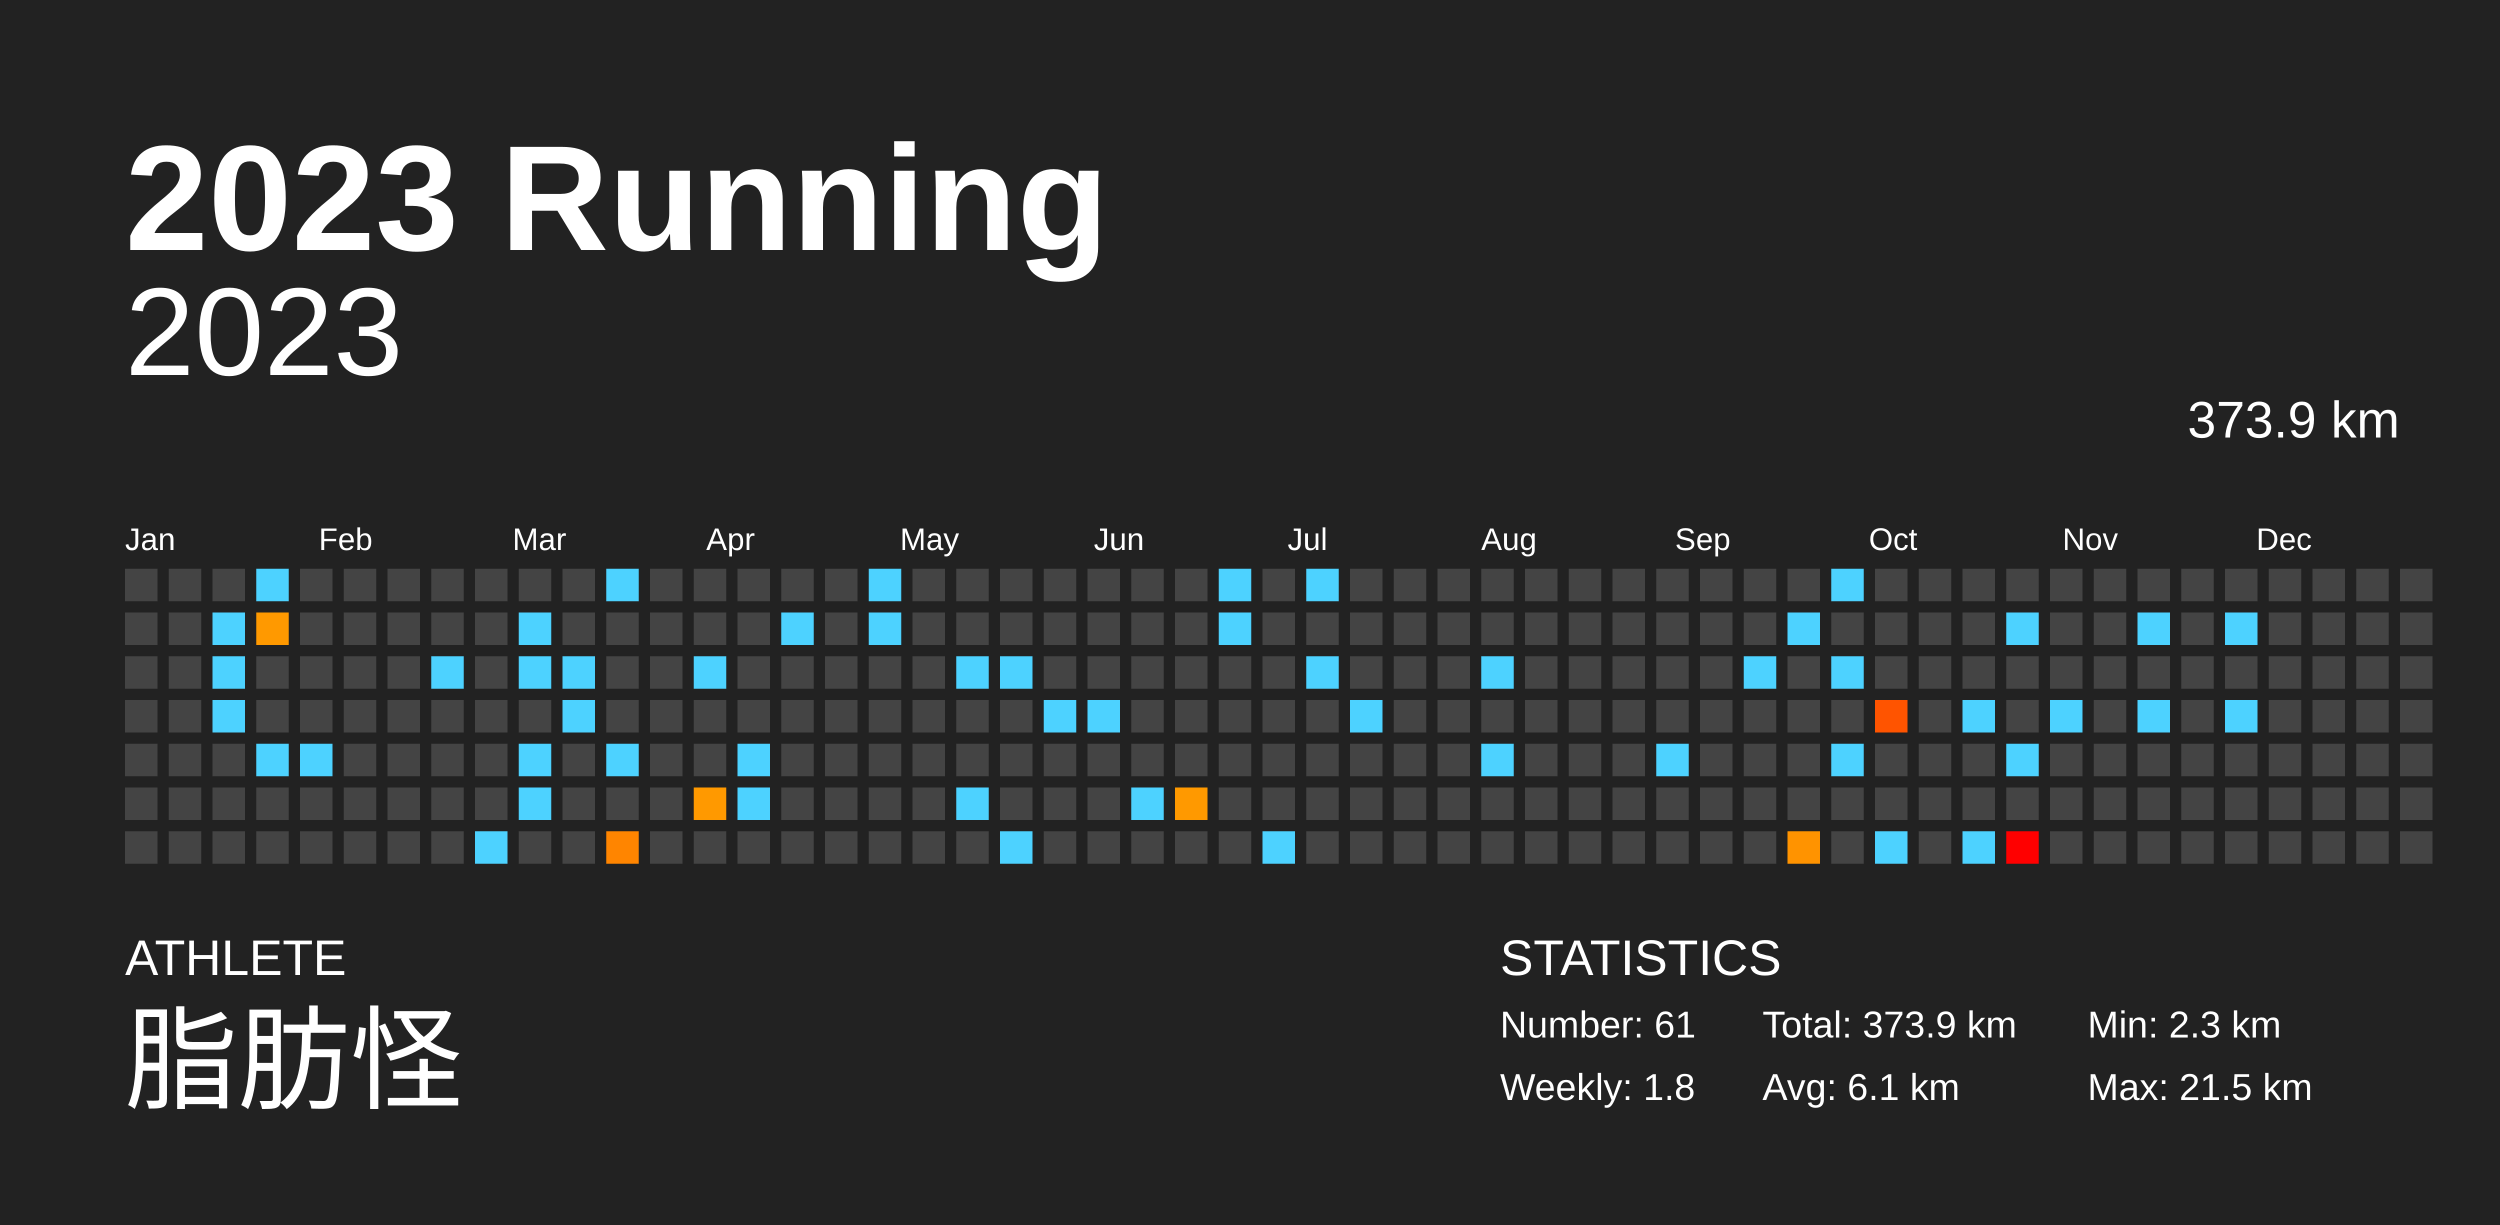
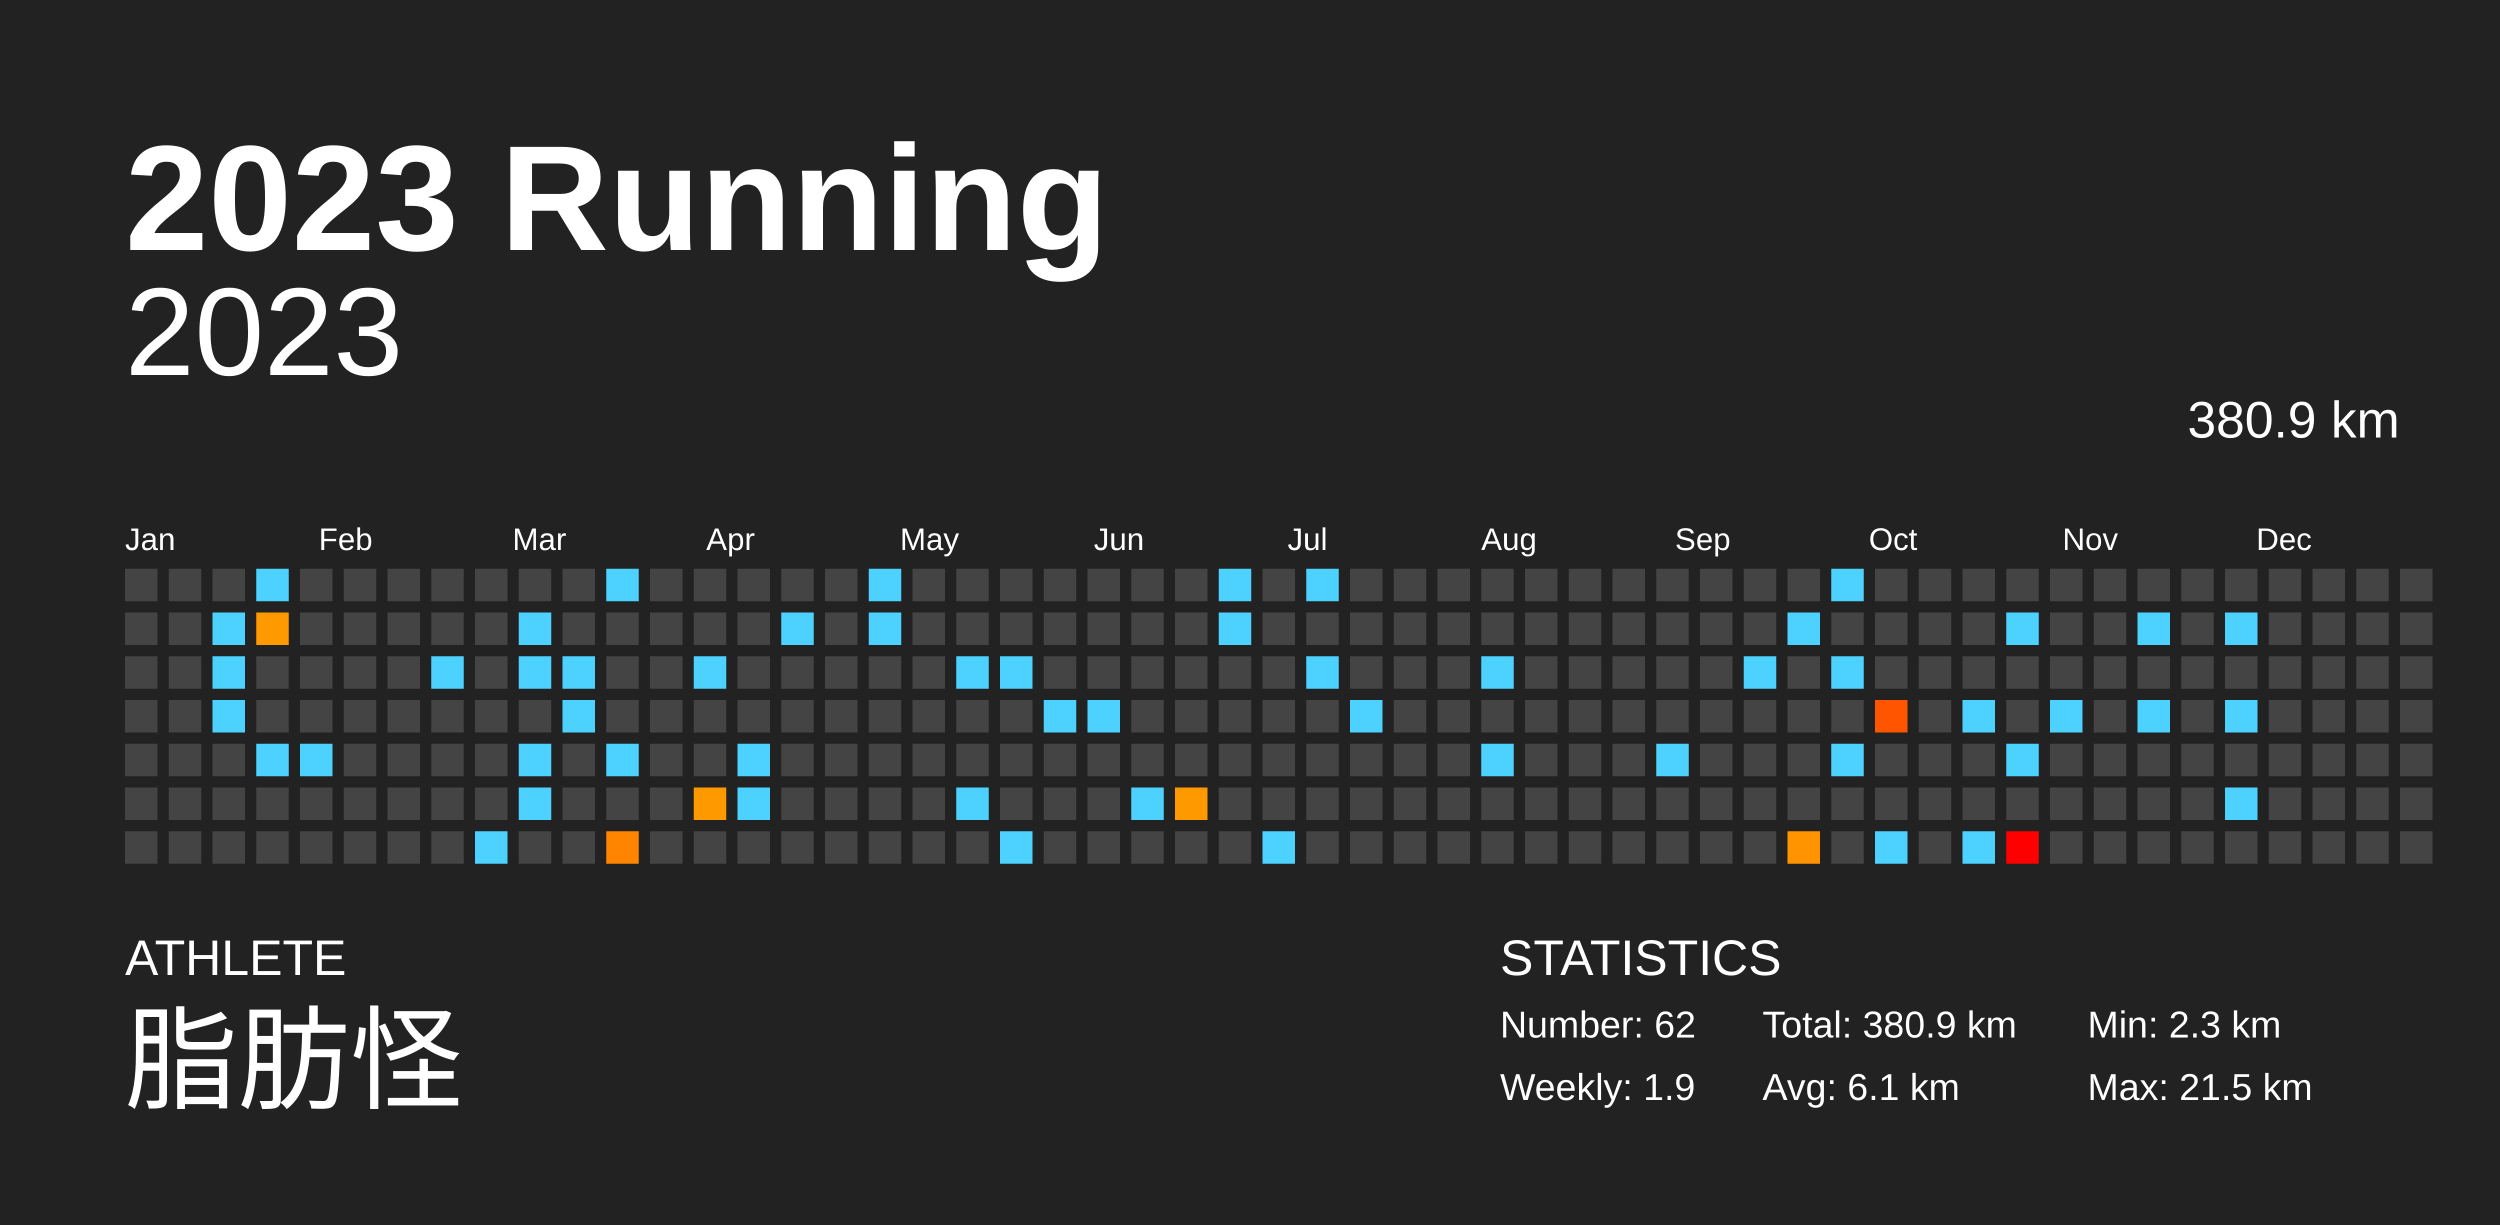
<svg xmlns="http://www.w3.org/2000/svg" baseProfile="full" height="98mm" version="1.1" viewBox="0,0,200,98" width="200mm">
  <defs />
  <rect fill="#222222" height="98" width="200" x="0" y="0" />
  <text fill="#FFFFFF" style="font-size:12px; font-family:Arial; font-weight:bold;" x="10" y="20">2023 Running</text>
  <text fill="#FFFFFF" style="font-size:4px; font-family:Arial" x="10" y="78">ATHLETE</text>
  <text fill="#FFFFFF" style="font-size:9px; font-family:Arial" x="10" y="88">脂肪怪</text>
  <text fill="#FFFFFF" style="font-size:4px; font-family:Arial" x="120" y="78">STATISTICS</text>
-   <text fill="#FFFFFF" style="font-size:3px; font-family:Arial" x="120" y="83">Number: 61</text>
-   <text fill="#FFFFFF" style="font-size:3px; font-family:Arial" x="120" y="88">Weekly: 1.8</text>
-   <text fill="#FFFFFF" style="font-size:3px; font-family:Arial" x="141" y="83">Total: 373.9 km</text>
+   <text fill="#FFFFFF" style="font-size:3px; font-family:Arial" x="120" y="83">Number: 62</text>
+   <text fill="#FFFFFF" style="font-size:3px; font-family:Arial" x="120" y="88">Weekly: 1.9</text>
+   <text fill="#FFFFFF" style="font-size:3px; font-family:Arial" x="141" y="83">Total: 380.9 km</text>
  <text fill="#FFFFFF" style="font-size:3px; font-family:Arial" x="141" y="88">Avg: 6.1 km</text>
  <text fill="#FFFFFF" style="font-size:3px; font-family:Arial" x="167" y="83">Min: 2.3 km</text>
  <text fill="#FFFFFF" style="font-size:3px; font-family:Arial" x="167" y="88">Max: 21.5 km</text>
  <text alignment-baseline="hanging" fill="#FFFFFF" style="font-size:10.0px; font-family:Arial;" x="10" y="30">2023</text>
-   <text alignment-baseline="hanging" fill="#FFFFFF" style="font-size:4.125px; font-family:Arial;" x="175" y="35">373.9 km</text>
+   <text alignment-baseline="hanging" fill="#FFFFFF" style="font-size:4.125px; font-family:Arial;" x="175" y="35">380.9 km</text>
  <text fill="#FFFFFF" style="font-size:2.5px; font-family:Arial" x="10.0" y="44">Jan</text>
  <text fill="#FFFFFF" style="font-size:2.5px; font-family:Arial" x="25.5" y="44">Feb</text>
  <text fill="#FFFFFF" style="font-size:2.5px; font-family:Arial" x="41.0" y="44">Mar</text>
  <text fill="#FFFFFF" style="font-size:2.5px; font-family:Arial" x="56.5" y="44">Apr</text>
  <text fill="#FFFFFF" style="font-size:2.5px; font-family:Arial" x="72.0" y="44">May</text>
  <text fill="#FFFFFF" style="font-size:2.5px; font-family:Arial" x="87.5" y="44">Jun</text>
  <text fill="#FFFFFF" style="font-size:2.5px; font-family:Arial" x="103.0" y="44">Jul</text>
  <text fill="#FFFFFF" style="font-size:2.5px; font-family:Arial" x="118.5" y="44">Aug</text>
  <text fill="#FFFFFF" style="font-size:2.5px; font-family:Arial" x="134.0" y="44">Sep</text>
  <text fill="#FFFFFF" style="font-size:2.5px; font-family:Arial" x="149.5" y="44">Oct</text>
  <text fill="#FFFFFF" style="font-size:2.5px; font-family:Arial" x="165.0" y="44">Nov</text>
  <text fill="#FFFFFF" style="font-size:2.5px; font-family:Arial" x="180.5" y="44">Dec</text>
  <rect fill="#444444" height="2.6" width="2.6" x="10.0" y="45.5" />
  <rect fill="#444444" height="2.6" width="2.6" x="10.0" y="49.0" />
  <rect fill="#444444" height="2.6" width="2.6" x="10.0" y="52.5" />
  <rect fill="#444444" height="2.6" width="2.6" x="10.0" y="56.0" />
  <rect fill="#444444" height="2.6" width="2.6" x="10.0" y="59.5" />
  <rect fill="#444444" height="2.6" width="2.6" x="10.0" y="63.0" />
  <rect fill="#444444" height="2.6" width="2.6" x="10.0" y="66.5" />
  <rect fill="#444444" height="2.6" width="2.6" x="13.5" y="45.5" />
  <rect fill="#444444" height="2.6" width="2.6" x="13.5" y="49.0" />
  <rect fill="#444444" height="2.6" width="2.6" x="13.5" y="52.5" />
  <rect fill="#444444" height="2.6" width="2.6" x="13.5" y="56.0" />
  <rect fill="#444444" height="2.6" width="2.6" x="13.5" y="59.5" />
  <rect fill="#444444" height="2.6" width="2.6" x="13.5" y="63.0" />
  <rect fill="#444444" height="2.6" width="2.6" x="13.5" y="66.5" />
  <rect fill="#444444" height="2.6" width="2.6" x="17.0" y="45.5" />
  <rect fill="#4dd2ff" height="2.6" width="2.6" x="17.0" y="49.0" />
  <rect fill="#4dd2ff" height="2.6" width="2.6" x="17.0" y="52.5" />
  <rect fill="#4dd2ff" height="2.6" width="2.6" x="17.0" y="56.0" />
  <rect fill="#444444" height="2.6" width="2.6" x="17.0" y="59.5" />
  <rect fill="#444444" height="2.6" width="2.6" x="17.0" y="63.0" />
  <rect fill="#444444" height="2.6" width="2.6" x="17.0" y="66.5" />
  <rect fill="#4dd2ff" height="2.6" width="2.6" x="20.5" y="45.5" />
  <rect fill="#ff9900" height="2.6" width="2.6" x="20.5" y="49.0" />
  <rect fill="#444444" height="2.6" width="2.6" x="20.5" y="52.5" />
  <rect fill="#444444" height="2.6" width="2.6" x="20.5" y="56.0" />
  <rect fill="#4dd2ff" height="2.6" width="2.6" x="20.5" y="59.5" />
  <rect fill="#444444" height="2.6" width="2.6" x="20.5" y="63.0" />
  <rect fill="#444444" height="2.6" width="2.6" x="20.5" y="66.5" />
  <rect fill="#444444" height="2.6" width="2.6" x="24.0" y="45.5" />
  <rect fill="#444444" height="2.6" width="2.6" x="24.0" y="49.0" />
  <rect fill="#444444" height="2.6" width="2.6" x="24.0" y="52.5" />
  <rect fill="#444444" height="2.6" width="2.6" x="24.0" y="56.0" />
  <rect fill="#4dd2ff" height="2.6" width="2.6" x="24.0" y="59.5" />
  <rect fill="#444444" height="2.6" width="2.6" x="24.0" y="63.0" />
  <rect fill="#444444" height="2.6" width="2.6" x="24.0" y="66.5" />
  <rect fill="#444444" height="2.6" width="2.6" x="27.5" y="45.5" />
  <rect fill="#444444" height="2.6" width="2.6" x="27.5" y="49.0" />
  <rect fill="#444444" height="2.6" width="2.6" x="27.5" y="52.5" />
  <rect fill="#444444" height="2.6" width="2.6" x="27.5" y="56.0" />
  <rect fill="#444444" height="2.6" width="2.6" x="27.5" y="59.5" />
  <rect fill="#444444" height="2.6" width="2.6" x="27.5" y="63.0" />
  <rect fill="#444444" height="2.6" width="2.6" x="27.5" y="66.5" />
  <rect fill="#444444" height="2.6" width="2.6" x="31.0" y="45.5" />
  <rect fill="#444444" height="2.6" width="2.6" x="31.0" y="49.0" />
  <rect fill="#444444" height="2.6" width="2.6" x="31.0" y="52.5" />
  <rect fill="#444444" height="2.6" width="2.6" x="31.0" y="56.0" />
  <rect fill="#444444" height="2.6" width="2.6" x="31.0" y="59.5" />
  <rect fill="#444444" height="2.6" width="2.6" x="31.0" y="63.0" />
  <rect fill="#444444" height="2.6" width="2.6" x="31.0" y="66.5" />
  <rect fill="#444444" height="2.6" width="2.6" x="34.5" y="45.5" />
  <rect fill="#444444" height="2.6" width="2.6" x="34.5" y="49.0" />
  <rect fill="#4dd2ff" height="2.6" width="2.6" x="34.5" y="52.5" />
  <rect fill="#444444" height="2.6" width="2.6" x="34.5" y="56.0" />
  <rect fill="#444444" height="2.6" width="2.6" x="34.5" y="59.5" />
  <rect fill="#444444" height="2.6" width="2.6" x="34.5" y="63.0" />
  <rect fill="#444444" height="2.6" width="2.6" x="34.5" y="66.5" />
  <rect fill="#444444" height="2.6" width="2.6" x="38.0" y="45.5" />
  <rect fill="#444444" height="2.6" width="2.6" x="38.0" y="49.0" />
  <rect fill="#444444" height="2.6" width="2.6" x="38.0" y="52.5" />
  <rect fill="#444444" height="2.6" width="2.6" x="38.0" y="56.0" />
  <rect fill="#444444" height="2.6" width="2.6" x="38.0" y="59.5" />
  <rect fill="#444444" height="2.6" width="2.6" x="38.0" y="63.0" />
  <rect fill="#4dd2ff" height="2.6" width="2.6" x="38.0" y="66.5" />
  <rect fill="#444444" height="2.6" width="2.6" x="41.5" y="45.5" />
  <rect fill="#4dd2ff" height="2.6" width="2.6" x="41.5" y="49.0" />
  <rect fill="#4dd2ff" height="2.6" width="2.6" x="41.5" y="52.5" />
  <rect fill="#444444" height="2.6" width="2.6" x="41.5" y="56.0" />
  <rect fill="#4dd2ff" height="2.6" width="2.6" x="41.5" y="59.5" />
  <rect fill="#4dd2ff" height="2.6" width="2.6" x="41.5" y="63.0" />
  <rect fill="#444444" height="2.6" width="2.6" x="41.5" y="66.5" />
  <rect fill="#444444" height="2.6" width="2.6" x="45.0" y="45.5" />
  <rect fill="#444444" height="2.6" width="2.6" x="45.0" y="49.0" />
  <rect fill="#4dd2ff" height="2.6" width="2.6" x="45.0" y="52.5" />
  <rect fill="#4dd2ff" height="2.6" width="2.6" x="45.0" y="56.0" />
  <rect fill="#444444" height="2.6" width="2.6" x="45.0" y="59.5" />
  <rect fill="#444444" height="2.6" width="2.6" x="45.0" y="63.0" />
  <rect fill="#444444" height="2.6" width="2.6" x="45.0" y="66.5" />
  <rect fill="#4dd2ff" height="2.6" width="2.6" x="48.5" y="45.5" />
  <rect fill="#444444" height="2.6" width="2.6" x="48.5" y="49.0" />
  <rect fill="#444444" height="2.6" width="2.6" x="48.5" y="52.5" />
  <rect fill="#444444" height="2.6" width="2.6" x="48.5" y="56.0" />
  <rect fill="#4dd2ff" height="2.6" width="2.6" x="48.5" y="59.5" />
  <rect fill="#444444" height="2.6" width="2.6" x="48.5" y="63.0" />
  <rect fill="#ff8500" height="2.6" width="2.6" x="48.5" y="66.5" />
  <rect fill="#444444" height="2.6" width="2.6" x="52.0" y="45.5" />
  <rect fill="#444444" height="2.6" width="2.6" x="52.0" y="49.0" />
  <rect fill="#444444" height="2.6" width="2.6" x="52.0" y="52.5" />
  <rect fill="#444444" height="2.6" width="2.6" x="52.0" y="56.0" />
  <rect fill="#444444" height="2.6" width="2.6" x="52.0" y="59.5" />
  <rect fill="#444444" height="2.6" width="2.6" x="52.0" y="63.0" />
  <rect fill="#444444" height="2.6" width="2.6" x="52.0" y="66.5" />
  <rect fill="#444444" height="2.6" width="2.6" x="55.5" y="45.5" />
  <rect fill="#444444" height="2.6" width="2.6" x="55.5" y="49.0" />
  <rect fill="#4dd2ff" height="2.6" width="2.6" x="55.5" y="52.5" />
  <rect fill="#444444" height="2.6" width="2.6" x="55.5" y="56.0" />
  <rect fill="#444444" height="2.6" width="2.6" x="55.5" y="59.5" />
  <rect fill="#ff9900" height="2.6" width="2.6" x="55.5" y="63.0" />
  <rect fill="#444444" height="2.6" width="2.6" x="55.5" y="66.5" />
  <rect fill="#444444" height="2.6" width="2.6" x="59.0" y="45.5" />
  <rect fill="#444444" height="2.6" width="2.6" x="59.0" y="49.0" />
  <rect fill="#444444" height="2.6" width="2.6" x="59.0" y="52.5" />
  <rect fill="#444444" height="2.6" width="2.6" x="59.0" y="56.0" />
  <rect fill="#4dd2ff" height="2.6" width="2.6" x="59.0" y="59.5" />
  <rect fill="#4dd2ff" height="2.6" width="2.6" x="59.0" y="63.0" />
  <rect fill="#444444" height="2.6" width="2.6" x="59.0" y="66.5" />
  <rect fill="#444444" height="2.6" width="2.6" x="62.5" y="45.5" />
  <rect fill="#4dd2ff" height="2.6" width="2.6" x="62.5" y="49.0" />
  <rect fill="#444444" height="2.6" width="2.6" x="62.5" y="52.5" />
  <rect fill="#444444" height="2.6" width="2.6" x="62.5" y="56.0" />
  <rect fill="#444444" height="2.6" width="2.6" x="62.5" y="59.5" />
  <rect fill="#444444" height="2.6" width="2.6" x="62.5" y="63.0" />
  <rect fill="#444444" height="2.6" width="2.6" x="62.5" y="66.5" />
  <rect fill="#444444" height="2.6" width="2.6" x="66.0" y="45.5" />
  <rect fill="#444444" height="2.6" width="2.6" x="66.0" y="49.0" />
  <rect fill="#444444" height="2.6" width="2.6" x="66.0" y="52.5" />
  <rect fill="#444444" height="2.6" width="2.6" x="66.0" y="56.0" />
  <rect fill="#444444" height="2.6" width="2.6" x="66.0" y="59.5" />
  <rect fill="#444444" height="2.6" width="2.6" x="66.0" y="63.0" />
  <rect fill="#444444" height="2.6" width="2.6" x="66.0" y="66.5" />
  <rect fill="#4dd2ff" height="2.6" width="2.6" x="69.5" y="45.5" />
  <rect fill="#4dd2ff" height="2.6" width="2.6" x="69.5" y="49.0" />
  <rect fill="#444444" height="2.6" width="2.6" x="69.5" y="52.5" />
  <rect fill="#444444" height="2.6" width="2.6" x="69.5" y="56.0" />
  <rect fill="#444444" height="2.6" width="2.6" x="69.5" y="59.5" />
  <rect fill="#444444" height="2.6" width="2.6" x="69.5" y="63.0" />
  <rect fill="#444444" height="2.6" width="2.6" x="69.5" y="66.5" />
  <rect fill="#444444" height="2.6" width="2.6" x="73.0" y="45.5" />
  <rect fill="#444444" height="2.6" width="2.6" x="73.0" y="49.0" />
  <rect fill="#444444" height="2.6" width="2.6" x="73.0" y="52.5" />
  <rect fill="#444444" height="2.6" width="2.6" x="73.0" y="56.0" />
  <rect fill="#444444" height="2.6" width="2.6" x="73.0" y="59.5" />
  <rect fill="#444444" height="2.6" width="2.6" x="73.0" y="63.0" />
  <rect fill="#444444" height="2.6" width="2.6" x="73.0" y="66.5" />
  <rect fill="#444444" height="2.6" width="2.6" x="76.5" y="45.5" />
  <rect fill="#444444" height="2.6" width="2.6" x="76.5" y="49.0" />
  <rect fill="#4dd2ff" height="2.6" width="2.6" x="76.5" y="52.5" />
  <rect fill="#444444" height="2.6" width="2.6" x="76.5" y="56.0" />
  <rect fill="#444444" height="2.6" width="2.6" x="76.5" y="59.5" />
  <rect fill="#4dd2ff" height="2.6" width="2.6" x="76.5" y="63.0" />
  <rect fill="#444444" height="2.6" width="2.6" x="76.5" y="66.5" />
  <rect fill="#444444" height="2.6" width="2.6" x="80.0" y="45.5" />
  <rect fill="#444444" height="2.6" width="2.6" x="80.0" y="49.0" />
  <rect fill="#4dd2ff" height="2.6" width="2.6" x="80.0" y="52.5" />
  <rect fill="#444444" height="2.6" width="2.6" x="80.0" y="56.0" />
  <rect fill="#444444" height="2.6" width="2.6" x="80.0" y="59.5" />
  <rect fill="#444444" height="2.6" width="2.6" x="80.0" y="63.0" />
  <rect fill="#4dd2ff" height="2.6" width="2.6" x="80.0" y="66.5" />
  <rect fill="#444444" height="2.6" width="2.6" x="83.5" y="45.5" />
  <rect fill="#444444" height="2.6" width="2.6" x="83.5" y="49.0" />
  <rect fill="#444444" height="2.6" width="2.6" x="83.5" y="52.5" />
  <rect fill="#4dd2ff" height="2.6" width="2.6" x="83.5" y="56.0" />
  <rect fill="#444444" height="2.6" width="2.6" x="83.5" y="59.5" />
  <rect fill="#444444" height="2.6" width="2.6" x="83.5" y="63.0" />
  <rect fill="#444444" height="2.6" width="2.6" x="83.5" y="66.5" />
  <rect fill="#444444" height="2.6" width="2.6" x="87.0" y="45.5" />
  <rect fill="#444444" height="2.6" width="2.6" x="87.0" y="49.0" />
  <rect fill="#444444" height="2.6" width="2.6" x="87.0" y="52.5" />
  <rect fill="#4dd2ff" height="2.6" width="2.6" x="87.0" y="56.0" />
  <rect fill="#444444" height="2.6" width="2.6" x="87.0" y="59.5" />
  <rect fill="#444444" height="2.6" width="2.6" x="87.0" y="63.0" />
  <rect fill="#444444" height="2.6" width="2.6" x="87.0" y="66.5" />
  <rect fill="#444444" height="2.6" width="2.6" x="90.5" y="45.5" />
  <rect fill="#444444" height="2.6" width="2.6" x="90.5" y="49.0" />
  <rect fill="#444444" height="2.6" width="2.6" x="90.5" y="52.5" />
  <rect fill="#444444" height="2.6" width="2.6" x="90.5" y="56.0" />
  <rect fill="#444444" height="2.6" width="2.6" x="90.5" y="59.5" />
  <rect fill="#4dd2ff" height="2.6" width="2.6" x="90.5" y="63.0" />
  <rect fill="#444444" height="2.6" width="2.6" x="90.5" y="66.5" />
  <rect fill="#444444" height="2.6" width="2.6" x="94.0" y="45.5" />
  <rect fill="#444444" height="2.6" width="2.6" x="94.0" y="49.0" />
  <rect fill="#444444" height="2.6" width="2.6" x="94.0" y="52.5" />
  <rect fill="#444444" height="2.6" width="2.6" x="94.0" y="56.0" />
  <rect fill="#444444" height="2.6" width="2.6" x="94.0" y="59.5" />
  <rect fill="#ff9900" height="2.6" width="2.6" x="94.0" y="63.0" />
  <rect fill="#444444" height="2.6" width="2.6" x="94.0" y="66.5" />
  <rect fill="#4dd2ff" height="2.6" width="2.6" x="97.5" y="45.5" />
  <rect fill="#4dd2ff" height="2.6" width="2.6" x="97.5" y="49.0" />
  <rect fill="#444444" height="2.6" width="2.6" x="97.5" y="52.5" />
  <rect fill="#444444" height="2.6" width="2.6" x="97.5" y="56.0" />
  <rect fill="#444444" height="2.6" width="2.6" x="97.5" y="59.5" />
  <rect fill="#444444" height="2.6" width="2.6" x="97.5" y="63.0" />
  <rect fill="#444444" height="2.6" width="2.6" x="97.5" y="66.5" />
  <rect fill="#444444" height="2.6" width="2.6" x="101.0" y="45.5" />
  <rect fill="#444444" height="2.6" width="2.6" x="101.0" y="49.0" />
  <rect fill="#444444" height="2.6" width="2.6" x="101.0" y="52.5" />
  <rect fill="#444444" height="2.6" width="2.6" x="101.0" y="56.0" />
  <rect fill="#444444" height="2.6" width="2.6" x="101.0" y="59.5" />
  <rect fill="#444444" height="2.6" width="2.6" x="101.0" y="63.0" />
  <rect fill="#4dd2ff" height="2.6" width="2.6" x="101.0" y="66.5" />
  <rect fill="#4dd2ff" height="2.6" width="2.6" x="104.5" y="45.5" />
  <rect fill="#444444" height="2.6" width="2.6" x="104.5" y="49.0" />
  <rect fill="#4dd2ff" height="2.6" width="2.6" x="104.5" y="52.5" />
  <rect fill="#444444" height="2.6" width="2.6" x="104.5" y="56.0" />
  <rect fill="#444444" height="2.6" width="2.6" x="104.5" y="59.5" />
  <rect fill="#444444" height="2.6" width="2.6" x="104.5" y="63.0" />
  <rect fill="#444444" height="2.6" width="2.6" x="104.5" y="66.5" />
  <rect fill="#444444" height="2.6" width="2.6" x="108.0" y="45.5" />
  <rect fill="#444444" height="2.6" width="2.6" x="108.0" y="49.0" />
  <rect fill="#444444" height="2.6" width="2.6" x="108.0" y="52.5" />
  <rect fill="#4dd2ff" height="2.6" width="2.6" x="108.0" y="56.0" />
  <rect fill="#444444" height="2.6" width="2.6" x="108.0" y="59.5" />
  <rect fill="#444444" height="2.6" width="2.6" x="108.0" y="63.0" />
  <rect fill="#444444" height="2.6" width="2.6" x="108.0" y="66.5" />
  <rect fill="#444444" height="2.6" width="2.6" x="111.5" y="45.5" />
  <rect fill="#444444" height="2.6" width="2.6" x="111.5" y="49.0" />
  <rect fill="#444444" height="2.6" width="2.6" x="111.5" y="52.5" />
  <rect fill="#444444" height="2.6" width="2.6" x="111.5" y="56.0" />
  <rect fill="#444444" height="2.6" width="2.6" x="111.5" y="59.5" />
  <rect fill="#444444" height="2.6" width="2.6" x="111.5" y="63.0" />
  <rect fill="#444444" height="2.6" width="2.6" x="111.5" y="66.5" />
  <rect fill="#444444" height="2.6" width="2.6" x="115.0" y="45.5" />
  <rect fill="#444444" height="2.6" width="2.6" x="115.0" y="49.0" />
  <rect fill="#444444" height="2.6" width="2.6" x="115.0" y="52.5" />
  <rect fill="#444444" height="2.6" width="2.6" x="115.0" y="56.0" />
  <rect fill="#444444" height="2.6" width="2.6" x="115.0" y="59.5" />
  <rect fill="#444444" height="2.6" width="2.6" x="115.0" y="63.0" />
  <rect fill="#444444" height="2.6" width="2.6" x="115.0" y="66.5" />
  <rect fill="#444444" height="2.6" width="2.6" x="118.5" y="45.5" />
  <rect fill="#444444" height="2.6" width="2.6" x="118.5" y="49.0" />
  <rect fill="#4dd2ff" height="2.6" width="2.6" x="118.5" y="52.5" />
  <rect fill="#444444" height="2.6" width="2.6" x="118.5" y="56.0" />
  <rect fill="#4dd2ff" height="2.6" width="2.6" x="118.5" y="59.5" />
  <rect fill="#444444" height="2.6" width="2.6" x="118.5" y="63.0" />
  <rect fill="#444444" height="2.6" width="2.6" x="118.5" y="66.5" />
  <rect fill="#444444" height="2.6" width="2.6" x="122.0" y="45.5" />
  <rect fill="#444444" height="2.6" width="2.6" x="122.0" y="49.0" />
  <rect fill="#444444" height="2.6" width="2.6" x="122.0" y="52.5" />
  <rect fill="#444444" height="2.6" width="2.6" x="122.0" y="56.0" />
  <rect fill="#444444" height="2.6" width="2.6" x="122.0" y="59.5" />
  <rect fill="#444444" height="2.6" width="2.6" x="122.0" y="63.0" />
  <rect fill="#444444" height="2.6" width="2.6" x="122.0" y="66.5" />
  <rect fill="#444444" height="2.6" width="2.6" x="125.5" y="45.5" />
  <rect fill="#444444" height="2.6" width="2.6" x="125.5" y="49.0" />
  <rect fill="#444444" height="2.6" width="2.6" x="125.5" y="52.5" />
  <rect fill="#444444" height="2.6" width="2.6" x="125.5" y="56.0" />
  <rect fill="#444444" height="2.6" width="2.6" x="125.5" y="59.5" />
  <rect fill="#444444" height="2.6" width="2.6" x="125.5" y="63.0" />
  <rect fill="#444444" height="2.6" width="2.6" x="125.5" y="66.5" />
  <rect fill="#444444" height="2.6" width="2.6" x="129.0" y="45.5" />
  <rect fill="#444444" height="2.6" width="2.6" x="129.0" y="49.0" />
  <rect fill="#444444" height="2.6" width="2.6" x="129.0" y="52.5" />
  <rect fill="#444444" height="2.6" width="2.6" x="129.0" y="56.0" />
  <rect fill="#444444" height="2.6" width="2.6" x="129.0" y="59.5" />
  <rect fill="#444444" height="2.6" width="2.6" x="129.0" y="63.0" />
  <rect fill="#444444" height="2.6" width="2.6" x="129.0" y="66.5" />
  <rect fill="#444444" height="2.6" width="2.6" x="132.5" y="45.5" />
  <rect fill="#444444" height="2.6" width="2.6" x="132.5" y="49.0" />
  <rect fill="#444444" height="2.6" width="2.6" x="132.5" y="52.5" />
  <rect fill="#444444" height="2.6" width="2.6" x="132.5" y="56.0" />
  <rect fill="#4dd2ff" height="2.6" width="2.6" x="132.5" y="59.5" />
  <rect fill="#444444" height="2.6" width="2.6" x="132.5" y="63.0" />
  <rect fill="#444444" height="2.6" width="2.6" x="132.5" y="66.5" />
  <rect fill="#444444" height="2.6" width="2.6" x="136.0" y="45.5" />
  <rect fill="#444444" height="2.6" width="2.6" x="136.0" y="49.0" />
  <rect fill="#444444" height="2.6" width="2.6" x="136.0" y="52.5" />
  <rect fill="#444444" height="2.6" width="2.6" x="136.0" y="56.0" />
  <rect fill="#444444" height="2.6" width="2.6" x="136.0" y="59.5" />
  <rect fill="#444444" height="2.6" width="2.6" x="136.0" y="63.0" />
  <rect fill="#444444" height="2.6" width="2.6" x="136.0" y="66.5" />
  <rect fill="#444444" height="2.6" width="2.6" x="139.5" y="45.5" />
  <rect fill="#444444" height="2.6" width="2.6" x="139.5" y="49.0" />
  <rect fill="#4dd2ff" height="2.6" width="2.6" x="139.5" y="52.5" />
  <rect fill="#444444" height="2.6" width="2.6" x="139.5" y="56.0" />
  <rect fill="#444444" height="2.6" width="2.6" x="139.5" y="59.5" />
  <rect fill="#444444" height="2.6" width="2.6" x="139.5" y="63.0" />
  <rect fill="#444444" height="2.6" width="2.6" x="139.5" y="66.5" />
  <rect fill="#444444" height="2.6" width="2.6" x="143.0" y="45.5" />
  <rect fill="#4dd2ff" height="2.6" width="2.6" x="143.0" y="49.0" />
  <rect fill="#444444" height="2.6" width="2.6" x="143.0" y="52.5" />
  <rect fill="#444444" height="2.6" width="2.6" x="143.0" y="56.0" />
  <rect fill="#444444" height="2.6" width="2.6" x="143.0" y="59.5" />
  <rect fill="#444444" height="2.6" width="2.6" x="143.0" y="63.0" />
  <rect fill="#ff9300" height="2.6" width="2.6" x="143.0" y="66.5" />
  <rect fill="#4dd2ff" height="2.6" width="2.6" x="146.5" y="45.5" />
  <rect fill="#444444" height="2.6" width="2.6" x="146.5" y="49.0" />
  <rect fill="#4dd2ff" height="2.6" width="2.6" x="146.5" y="52.5" />
  <rect fill="#444444" height="2.6" width="2.6" x="146.5" y="56.0" />
  <rect fill="#4dd2ff" height="2.6" width="2.6" x="146.5" y="59.5" />
  <rect fill="#444444" height="2.6" width="2.6" x="146.5" y="63.0" />
  <rect fill="#444444" height="2.6" width="2.6" x="146.5" y="66.5" />
  <rect fill="#444444" height="2.6" width="2.6" x="150.0" y="45.5" />
  <rect fill="#444444" height="2.6" width="2.6" x="150.0" y="49.0" />
  <rect fill="#444444" height="2.6" width="2.6" x="150.0" y="52.5" />
  <rect fill="#ff5400" height="2.6" width="2.6" x="150.0" y="56.0" />
  <rect fill="#444444" height="2.6" width="2.6" x="150.0" y="59.5" />
  <rect fill="#444444" height="2.6" width="2.6" x="150.0" y="63.0" />
  <rect fill="#4dd2ff" height="2.6" width="2.6" x="150.0" y="66.5" />
  <rect fill="#444444" height="2.6" width="2.6" x="153.5" y="45.5" />
  <rect fill="#444444" height="2.6" width="2.6" x="153.5" y="49.0" />
  <rect fill="#444444" height="2.6" width="2.6" x="153.5" y="52.5" />
  <rect fill="#444444" height="2.6" width="2.6" x="153.5" y="56.0" />
  <rect fill="#444444" height="2.6" width="2.6" x="153.5" y="59.5" />
  <rect fill="#444444" height="2.6" width="2.6" x="153.5" y="63.0" />
  <rect fill="#444444" height="2.6" width="2.6" x="153.5" y="66.5" />
  <rect fill="#444444" height="2.6" width="2.6" x="157.0" y="45.5" />
  <rect fill="#444444" height="2.6" width="2.6" x="157.0" y="49.0" />
  <rect fill="#444444" height="2.6" width="2.6" x="157.0" y="52.5" />
  <rect fill="#4dd2ff" height="2.6" width="2.6" x="157.0" y="56.0" />
  <rect fill="#444444" height="2.6" width="2.6" x="157.0" y="59.5" />
  <rect fill="#444444" height="2.6" width="2.6" x="157.0" y="63.0" />
  <rect fill="#4dd2ff" height="2.6" width="2.6" x="157.0" y="66.5" />
  <rect fill="#444444" height="2.6" width="2.6" x="160.5" y="45.5" />
  <rect fill="#4dd2ff" height="2.6" width="2.6" x="160.5" y="49.0" />
  <rect fill="#444444" height="2.6" width="2.6" x="160.5" y="52.5" />
  <rect fill="#444444" height="2.6" width="2.6" x="160.5" y="56.0" />
  <rect fill="#4dd2ff" height="2.6" width="2.6" x="160.5" y="59.5" />
  <rect fill="#444444" height="2.6" width="2.6" x="160.5" y="63.0" />
  <rect fill="red" height="2.6" width="2.6" x="160.5" y="66.5" />
  <rect fill="#444444" height="2.6" width="2.6" x="164.0" y="45.5" />
  <rect fill="#444444" height="2.6" width="2.6" x="164.0" y="49.0" />
  <rect fill="#444444" height="2.6" width="2.6" x="164.0" y="52.5" />
  <rect fill="#4dd2ff" height="2.6" width="2.6" x="164.0" y="56.0" />
  <rect fill="#444444" height="2.6" width="2.6" x="164.0" y="59.5" />
  <rect fill="#444444" height="2.6" width="2.6" x="164.0" y="63.0" />
  <rect fill="#444444" height="2.6" width="2.6" x="164.0" y="66.5" />
  <rect fill="#444444" height="2.6" width="2.6" x="167.5" y="45.5" />
  <rect fill="#444444" height="2.6" width="2.6" x="167.5" y="49.0" />
  <rect fill="#444444" height="2.6" width="2.6" x="167.5" y="52.5" />
  <rect fill="#444444" height="2.6" width="2.6" x="167.5" y="56.0" />
  <rect fill="#444444" height="2.6" width="2.6" x="167.5" y="59.5" />
  <rect fill="#444444" height="2.6" width="2.6" x="167.5" y="63.0" />
  <rect fill="#444444" height="2.6" width="2.6" x="167.5" y="66.5" />
  <rect fill="#444444" height="2.6" width="2.6" x="171.0" y="45.5" />
  <rect fill="#4dd2ff" height="2.6" width="2.6" x="171.0" y="49.0" />
  <rect fill="#444444" height="2.6" width="2.6" x="171.0" y="52.5" />
  <rect fill="#4dd2ff" height="2.6" width="2.6" x="171.0" y="56.0" />
  <rect fill="#444444" height="2.6" width="2.6" x="171.0" y="59.5" />
  <rect fill="#444444" height="2.6" width="2.6" x="171.0" y="63.0" />
  <rect fill="#444444" height="2.6" width="2.6" x="171.0" y="66.5" />
  <rect fill="#444444" height="2.6" width="2.6" x="174.5" y="45.5" />
  <rect fill="#444444" height="2.6" width="2.6" x="174.5" y="49.0" />
  <rect fill="#444444" height="2.6" width="2.6" x="174.5" y="52.5" />
  <rect fill="#444444" height="2.6" width="2.6" x="174.5" y="56.0" />
  <rect fill="#444444" height="2.6" width="2.6" x="174.5" y="59.5" />
  <rect fill="#444444" height="2.6" width="2.6" x="174.5" y="63.0" />
  <rect fill="#444444" height="2.6" width="2.6" x="174.5" y="66.5" />
  <rect fill="#444444" height="2.6" width="2.6" x="178.0" y="45.5" />
  <rect fill="#4dd2ff" height="2.6" width="2.6" x="178.0" y="49.0" />
  <rect fill="#444444" height="2.6" width="2.6" x="178.0" y="52.5" />
  <rect fill="#4dd2ff" height="2.6" width="2.6" x="178.0" y="56.0" />
  <rect fill="#444444" height="2.6" width="2.6" x="178.0" y="59.5" />
-   <rect fill="#444444" height="2.6" width="2.6" x="178.0" y="63.0" />
+   <rect fill="#4dd2ff" height="2.6" width="2.6" x="178.0" y="63.0" />
  <rect fill="#444444" height="2.6" width="2.6" x="178.0" y="66.5" />
  <rect fill="#444444" height="2.6" width="2.6" x="181.5" y="45.5" />
  <rect fill="#444444" height="2.6" width="2.6" x="181.5" y="49.0" />
  <rect fill="#444444" height="2.6" width="2.6" x="181.5" y="52.5" />
  <rect fill="#444444" height="2.6" width="2.6" x="181.5" y="56.0" />
  <rect fill="#444444" height="2.6" width="2.6" x="181.5" y="59.5" />
  <rect fill="#444444" height="2.6" width="2.6" x="181.5" y="63.0" />
  <rect fill="#444444" height="2.6" width="2.6" x="181.5" y="66.5" />
  <rect fill="#444444" height="2.6" width="2.6" x="185.0" y="45.5" />
  <rect fill="#444444" height="2.6" width="2.6" x="185.0" y="49.0" />
  <rect fill="#444444" height="2.6" width="2.6" x="185.0" y="52.5" />
  <rect fill="#444444" height="2.6" width="2.6" x="185.0" y="56.0" />
  <rect fill="#444444" height="2.6" width="2.6" x="185.0" y="59.5" />
  <rect fill="#444444" height="2.6" width="2.6" x="185.0" y="63.0" />
  <rect fill="#444444" height="2.6" width="2.6" x="185.0" y="66.5" />
  <rect fill="#444444" height="2.6" width="2.6" x="188.5" y="45.5" />
  <rect fill="#444444" height="2.6" width="2.6" x="188.5" y="49.0" />
  <rect fill="#444444" height="2.6" width="2.6" x="188.5" y="52.5" />
  <rect fill="#444444" height="2.6" width="2.6" x="188.5" y="56.0" />
  <rect fill="#444444" height="2.6" width="2.6" x="188.5" y="59.5" />
  <rect fill="#444444" height="2.6" width="2.6" x="188.5" y="63.0" />
  <rect fill="#444444" height="2.6" width="2.6" x="188.5" y="66.5" />
  <rect fill="#444444" height="2.6" width="2.6" x="192.0" y="45.5" />
  <rect fill="#444444" height="2.6" width="2.6" x="192.0" y="49.0" />
  <rect fill="#444444" height="2.6" width="2.6" x="192.0" y="52.5" />
  <rect fill="#444444" height="2.6" width="2.6" x="192.0" y="56.0" />
  <rect fill="#444444" height="2.6" width="2.6" x="192.0" y="59.5" />
  <rect fill="#444444" height="2.6" width="2.6" x="192.0" y="63.0" />
  <rect fill="#444444" height="2.6" width="2.6" x="192.0" y="66.5" />
</svg>
